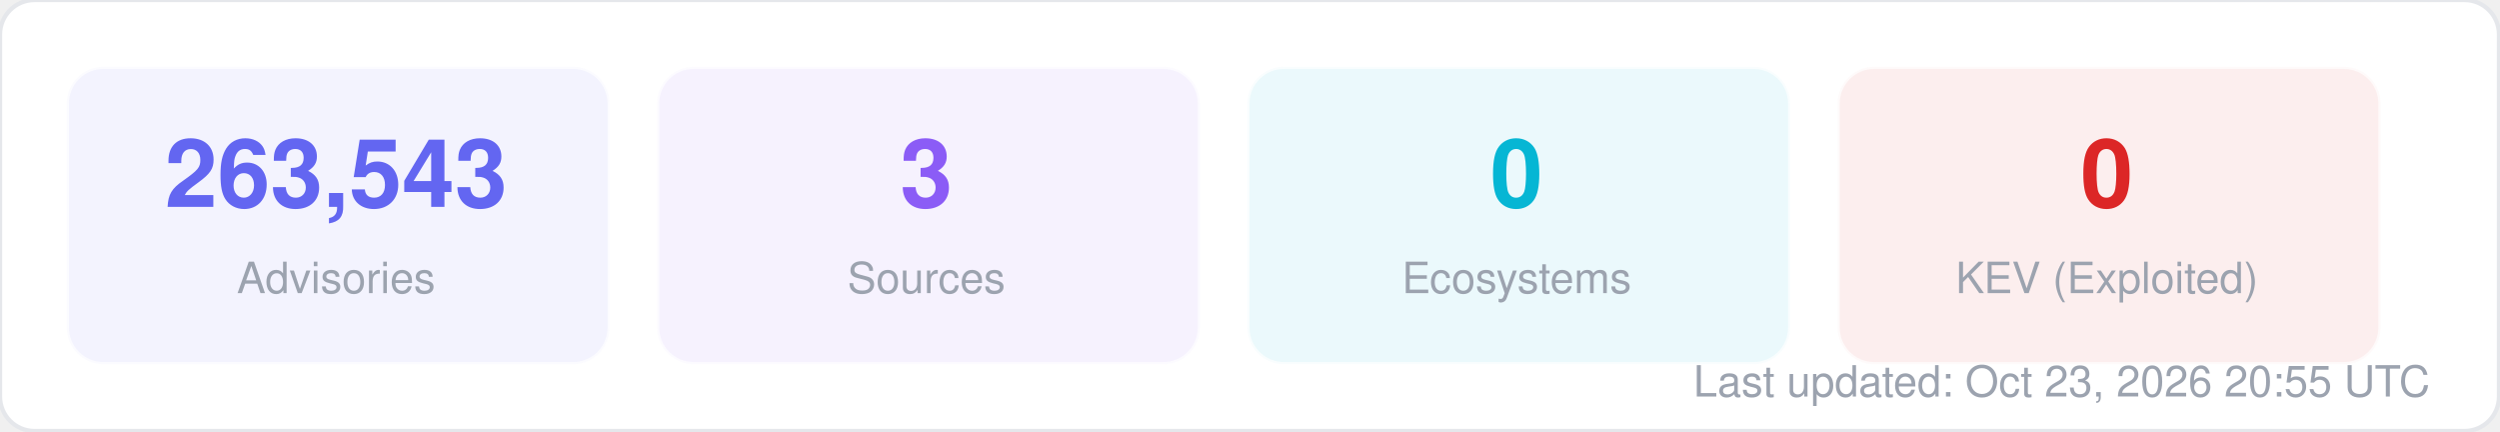
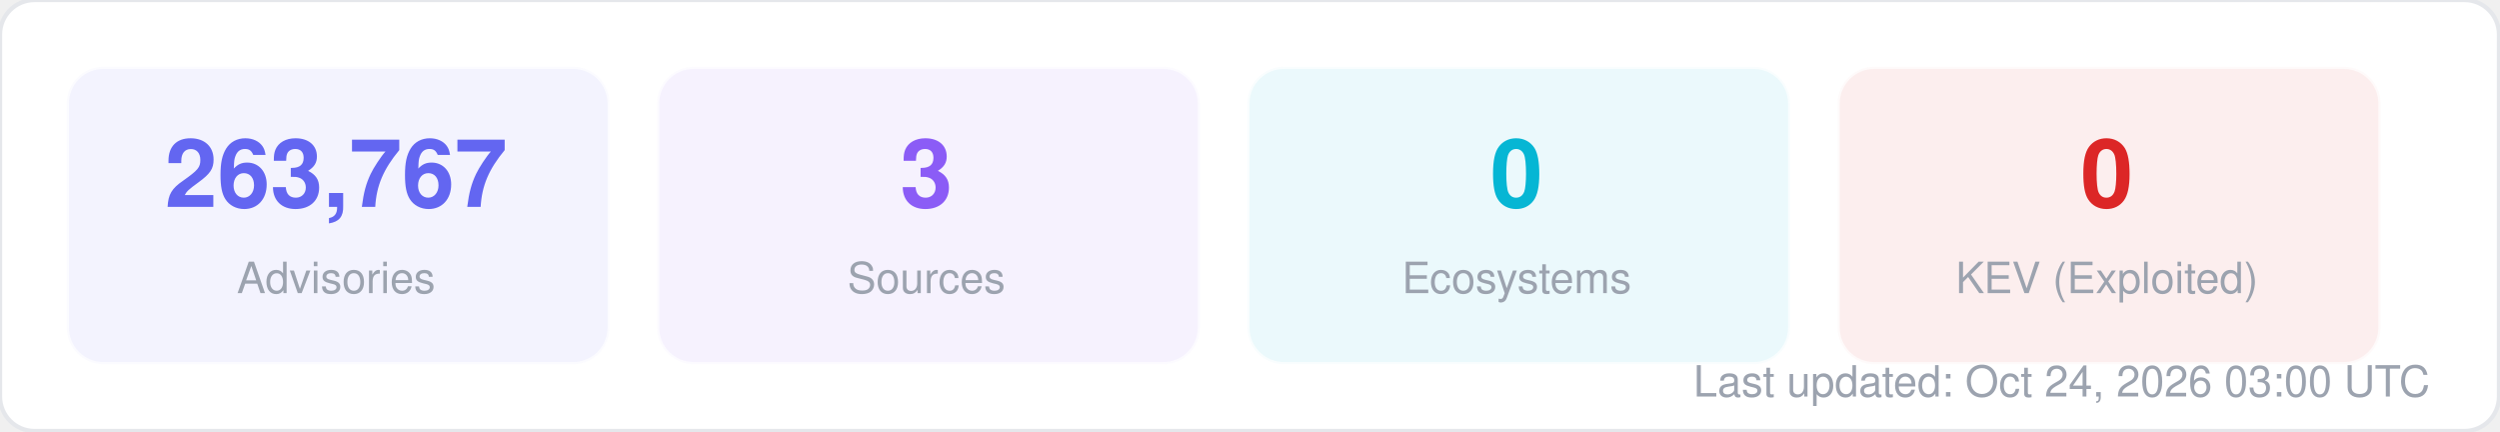
<svg xmlns="http://www.w3.org/2000/svg" width="580" height="100" viewBox="0 0 580 100" fill="none">
  <style>
  text { font-family: -apple-system, BlinkMacSystemFont, "Segoe UI", Helvetica, Arial, sans-serif; }
  .title { font-size: 14px; font-weight: 700; fill: #1f2937; }
  .label { font-size: 11px; fill: #6b7280; }
  .value { font-size: 11px; font-weight: 600; fill: #374151; }
  .big-number { font-size: 28px; font-weight: 800; fill: #111827; }
  .sub { font-size: 10px; fill: #9ca3af; }
</style>
  <rect width="580" height="100" rx="8" fill="#ffffff" stroke="#e5e7eb" stroke-width="1" />
  <rect x="16" y="16" width="125" height="68" rx="8" fill="#6366f1" opacity="0.08" stroke="#6366f1" stroke-width="1" stroke-opacity="0.3" />
-   <text x="78" y="48" text-anchor="middle" class="big-number" style="font-size:22px; fill:#6366f1">263,543</text>
+   <text x="78" y="48" text-anchor="middle" class="big-number" style="font-size:22px; fill:#6366f1">263,767</text>
  <text x="78" y="68" text-anchor="middle" class="sub">Advisories</text>
  <rect x="153" y="16" width="125" height="68" rx="8" fill="#8b5cf6" opacity="0.08" stroke="#8b5cf6" stroke-width="1" stroke-opacity="0.3" />
  <text x="215" y="48" text-anchor="middle" class="big-number" style="font-size:22px; fill:#8b5cf6">3</text>
  <text x="215" y="68" text-anchor="middle" class="sub">Sources</text>
  <rect x="290" y="16" width="125" height="68" rx="8" fill="#06b6d4" opacity="0.08" stroke="#06b6d4" stroke-width="1" stroke-opacity="0.3" />
  <text x="352" y="48" text-anchor="middle" class="big-number" style="font-size:22px; fill:#06b6d4">0</text>
  <text x="352" y="68" text-anchor="middle" class="sub">Ecosystems</text>
  <rect x="427" y="16" width="125" height="68" rx="8" fill="#dc2626" opacity="0.08" stroke="#dc2626" stroke-width="1" stroke-opacity="0.3" />
  <text x="489" y="48" text-anchor="middle" class="big-number" style="font-size:22px; fill:#dc2626">0</text>
  <text x="489" y="68" text-anchor="middle" class="sub">KEV (Exploited)</text>
-   <text x="564" y="92" text-anchor="end" class="sub">Last updated: Oct 23, 2026 20:55 UTC</text>
+   <text x="564" y="92" text-anchor="end" class="sub">Last updated: Oct 24, 2026 03:00 UTC</text>
</svg>
